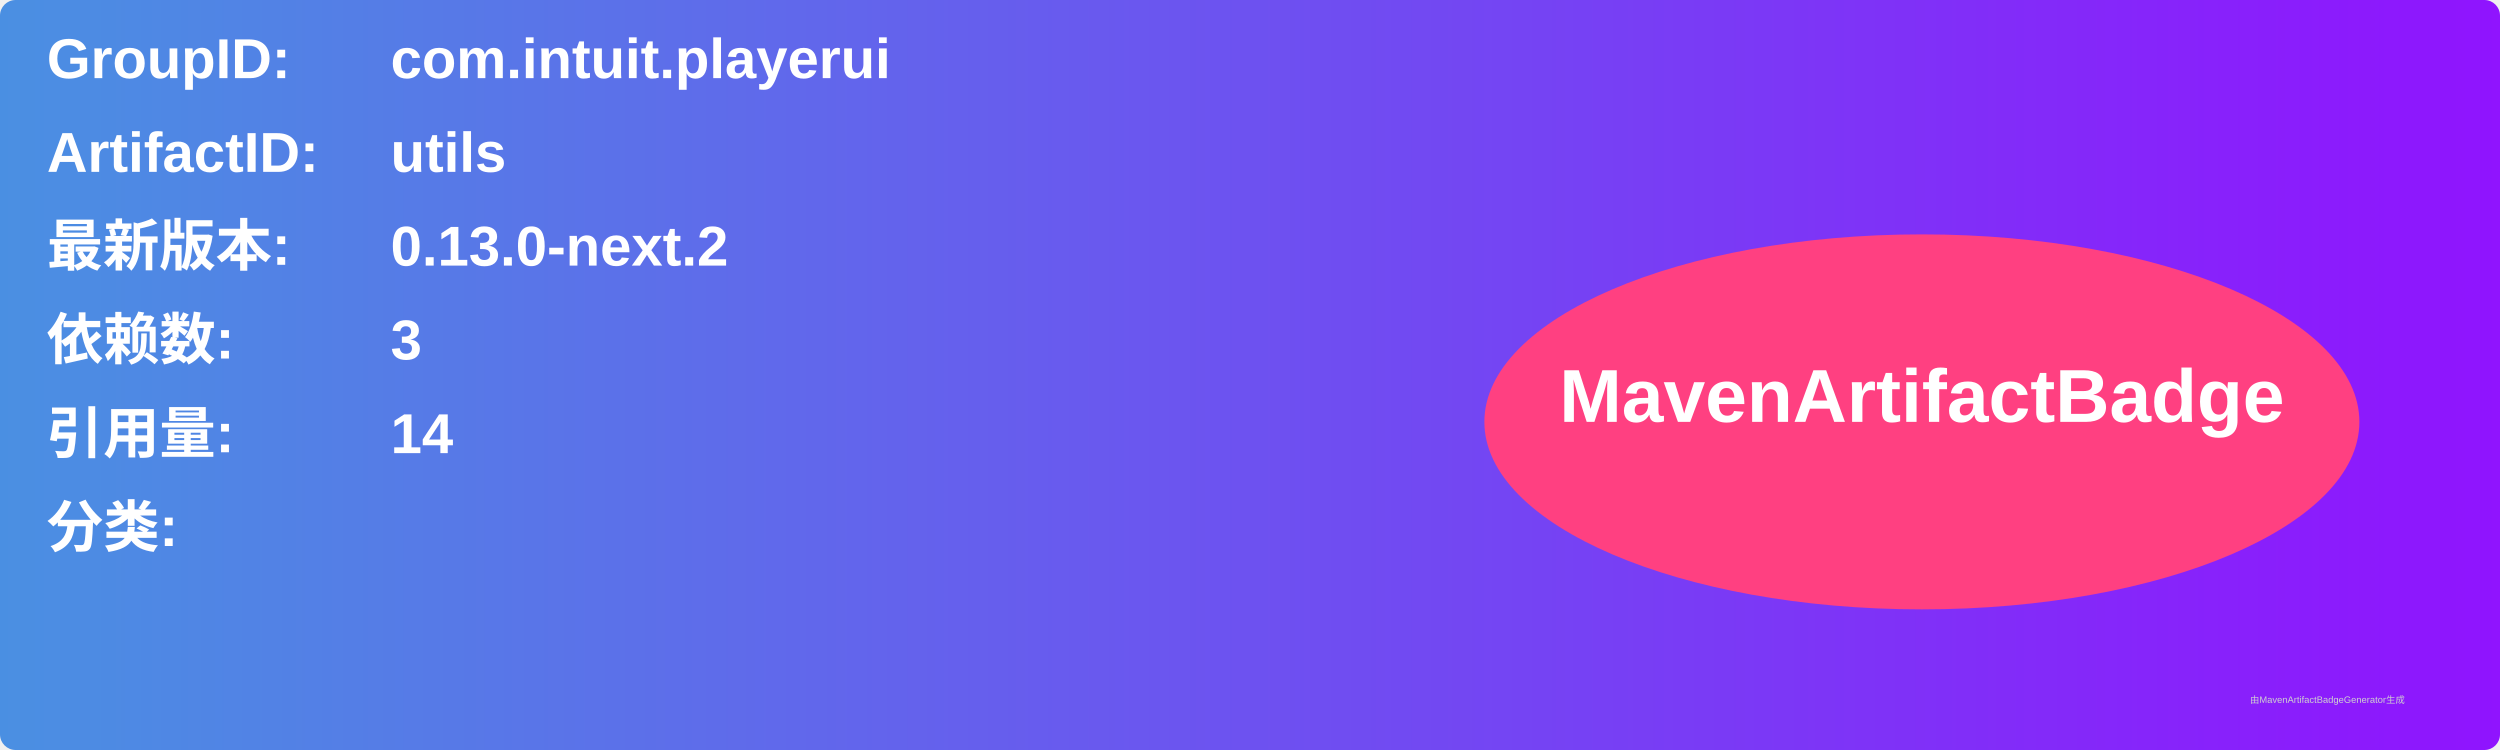
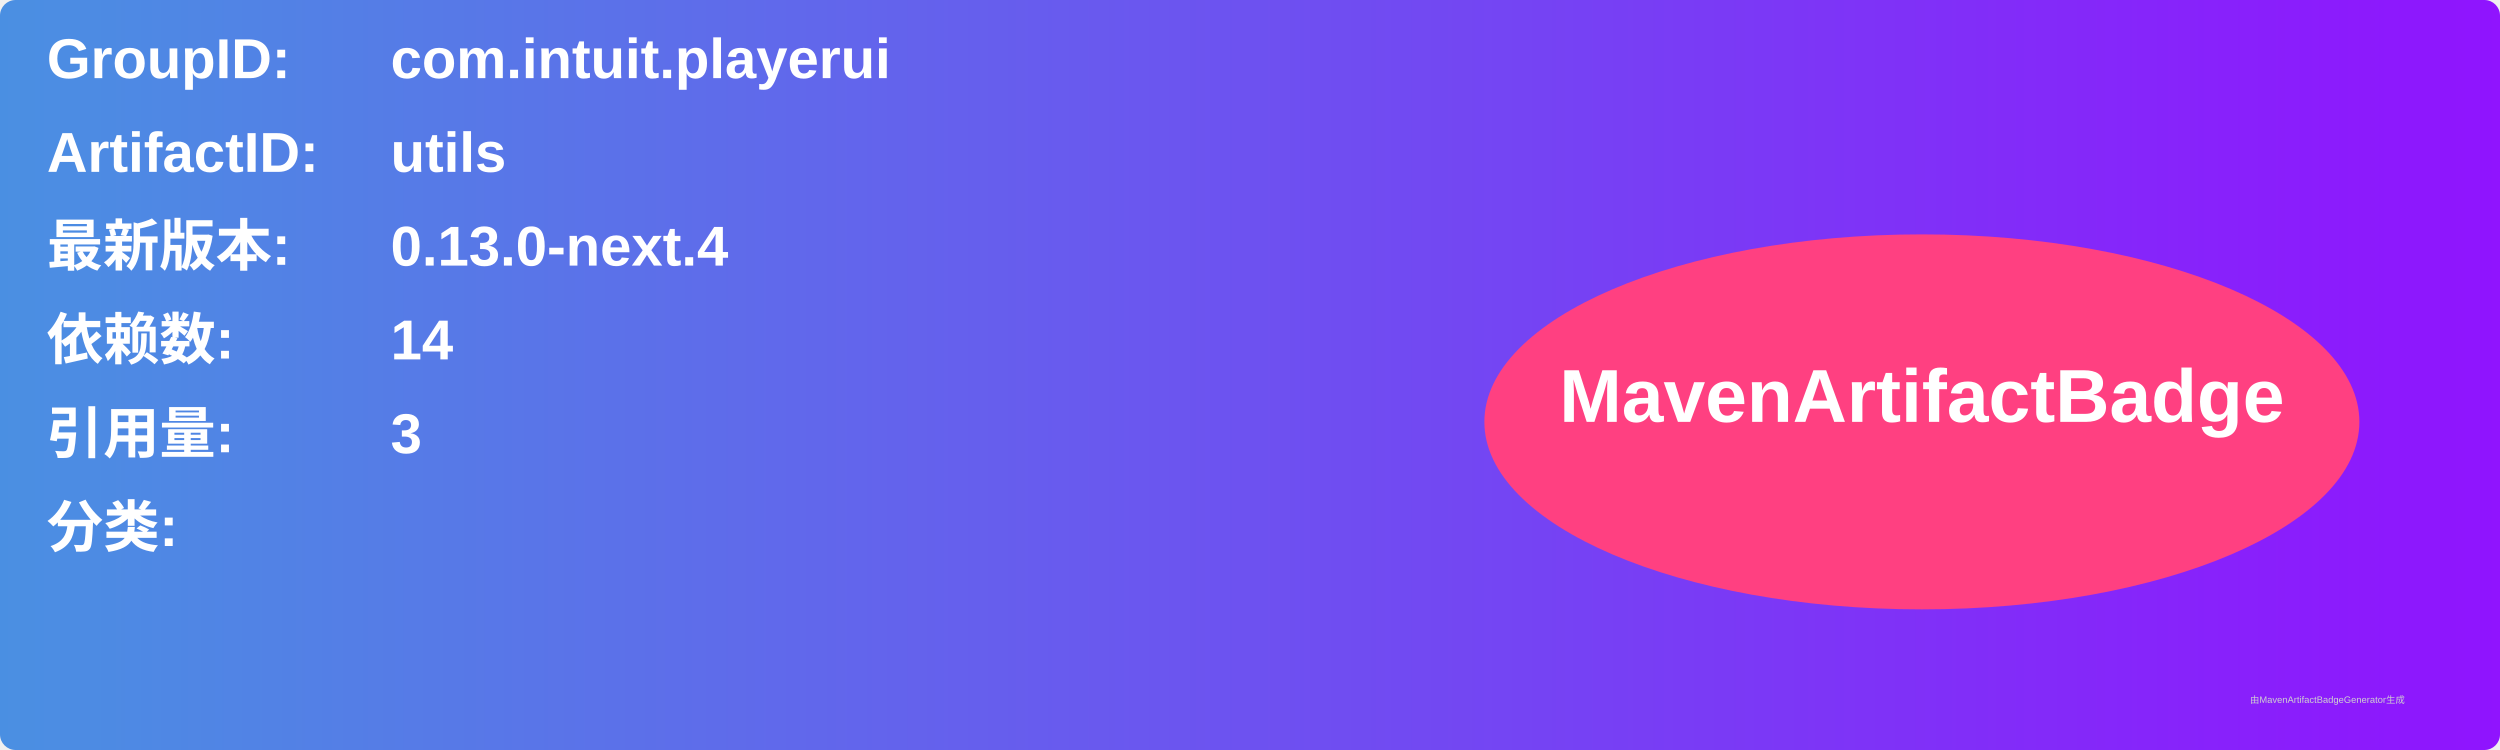
<svg xmlns="http://www.w3.org/2000/svg" width="800" height="240" viewBox="0 0 800 240">
  <linearGradient id="grad" x1="0%" y1="0%" x2="100%" y2="0%">
    <stop offset="0%" stop-color="#4a90e2" />
    <stop offset="100%" stop-color="#9013fe" />
  </linearGradient>
  <rect width="100%" height="100%" rx="5" ry="5" fill="url(#grad)" />
  <g transform="translate(15, 15)">
    <text x="0" y="10" font-family="Arial" font-size="18" fill="white" font-weight="bold" width="260">GroupID:</text>
    <text x="110" y="10" font-family="Arial" font-size="18" fill="white" font-weight="bold" width="460">com.intuit.playerui</text>
    <text x="0" y="40" font-family="Arial" font-size="18" fill="white" font-weight="bold" width="260">ArtifactID:</text>
    <text x="110" y="40" font-family="Arial" font-size="18" fill="white" font-weight="bold" width="460">utils</text>
    <text x="0" y="70" font-family="Arial" font-size="18" fill="white" font-weight="bold">最新版本:</text>
    <text x="110" y="70" font-family="Arial" font-size="18" fill="white" font-weight="bold">
-       <tspan font-weight="bold">0.13.0-next.2</tspan>
+       <tspan font-weight="bold">0.13.0-next.4</tspan>
    </text>
    <text x="0" y="100" font-family="Arial" font-size="18" fill="white" font-weight="bold">依赖数: </text>
    <text x="110" y="100" font-family="Arial" font-size="18" fill="white">
-       <tspan font-weight="bold">3</tspan>
+       <tspan font-weight="bold">14</tspan>
    </text>
    <text x="0" y="130" font-family="Arial" font-size="18" fill="white" font-weight="bold">引用量: </text>
    <text x="110" y="130" font-family="Arial" font-size="18" fill="white">
-       <tspan font-weight="bold">14</tspan>
+       <tspan font-weight="bold">3</tspan>
    </text>
    <text x="0" y="160" font-family="Arial" font-size="18" fill="white" font-weight="bold">分类:</text>
    <text x="10" y="190" font-family="Arial" font-size="10" fill="white">
      <tspan font-weight="bold" />
    </text>
    <ellipse cx="600" cy="120" rx="140" ry="60" fill="#ff4081" />
    <text x="600" y="120" text-anchor="middle" font-family="Arial" font-size="24" fill="white" font-weight="bold">MavenArtifactBadge</text>
  </g>
  <text x="720" y="225" font-family="Arial" font-size="3" fill="#d0d0d0">由MavenArtifactBadgeGenerator生成</text>
</svg>
